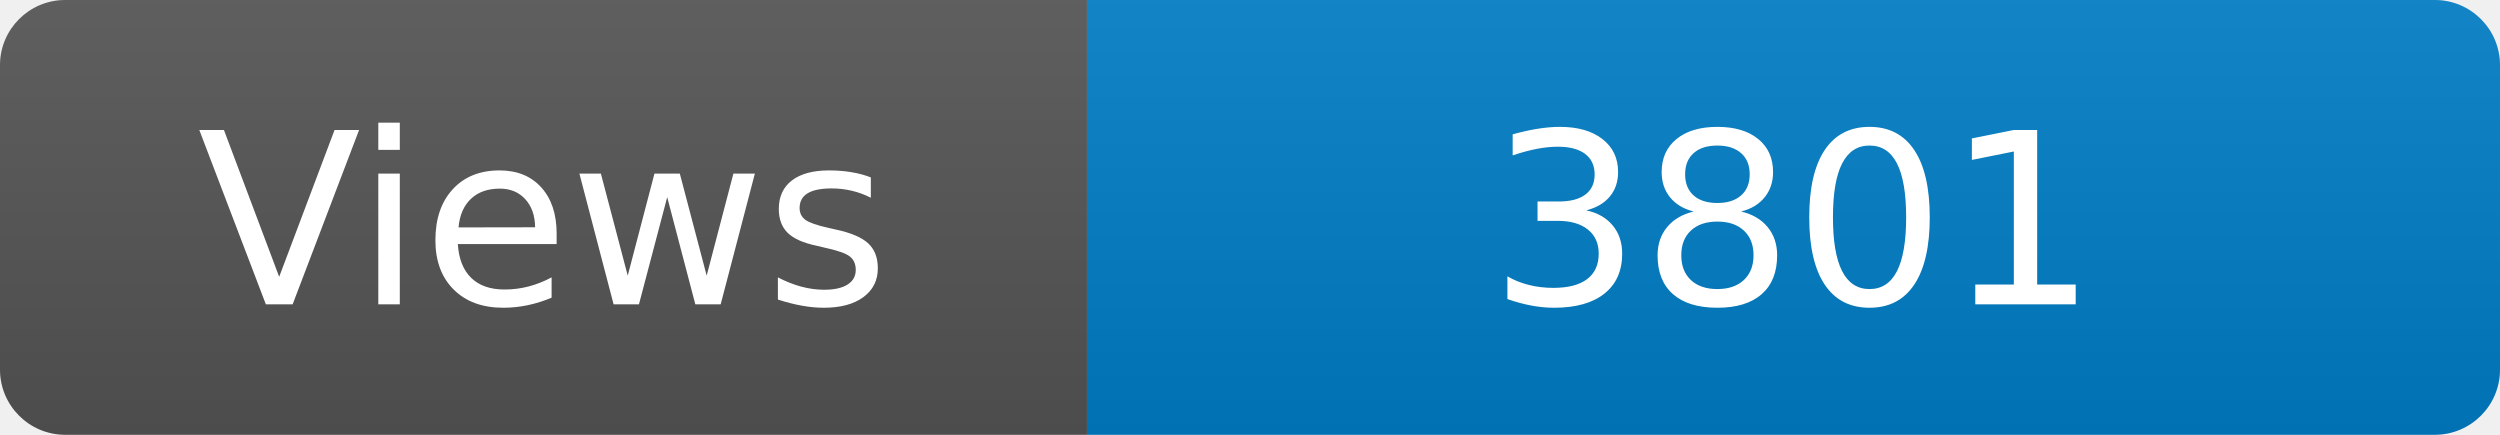
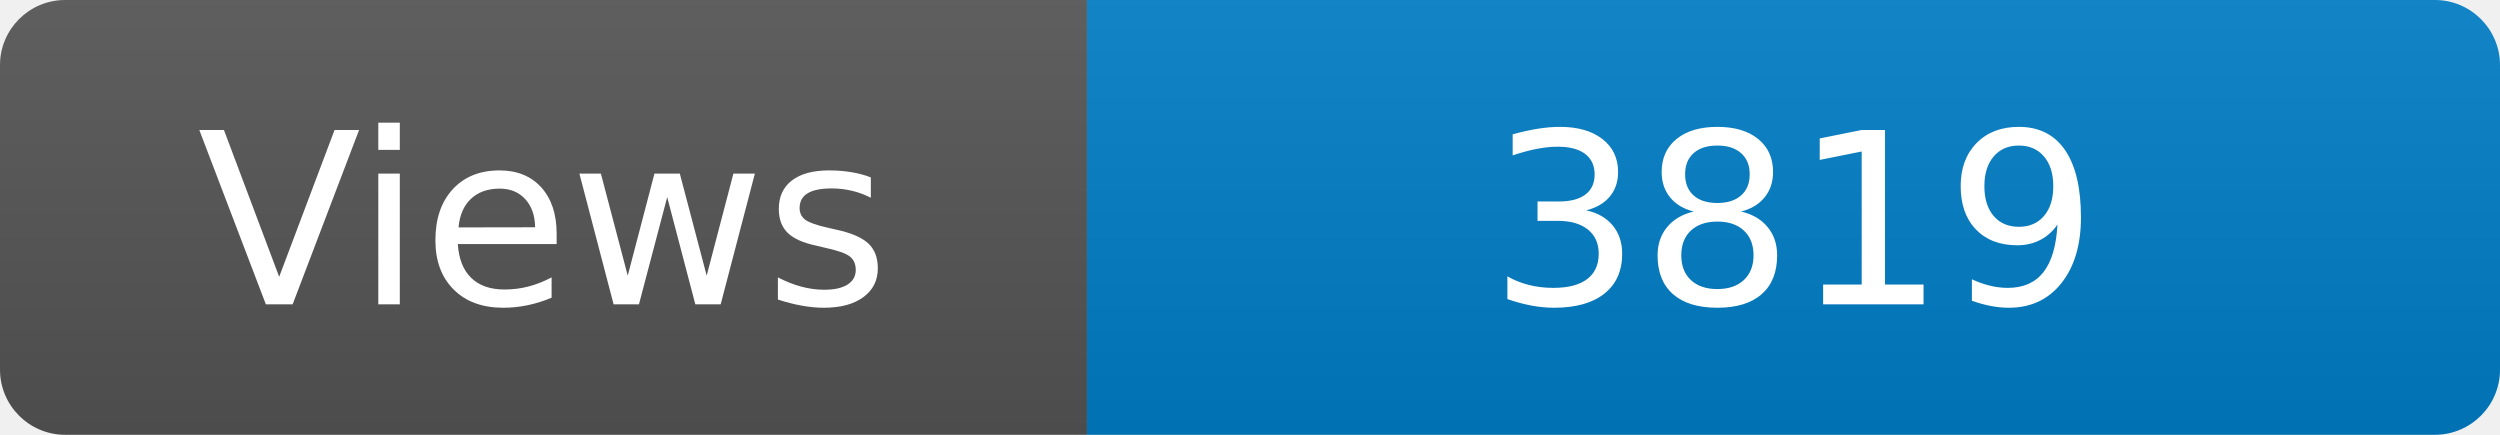
<svg xmlns="http://www.w3.org/2000/svg" width="115" height="20" role="img" aria-label="Maintained?: yes">
  <linearGradient id="s" x2="0" y2="100%">
    <stop offset="0" stop-color="#bbb" stop-opacity=".1" />
    <stop offset="1" stop-opacity=".1" />
  </linearGradient>
  <clipPath id="r">
    <rect width="115" height="20" rx="3" fill="#fff" />
  </clipPath>
  <g clip-path="url(#r)">
    <rect width="50" height="20" fill="#555" />
    <rect x="50" width="160" height="20" fill="#007ec6" />
    <rect width="115" height="20" fill="url(#s)" />
  </g>
  <g fill="#fff" text-anchor="middle" font-family="Verdana,Geneva,DejaVu Sans,sans-serif" font-size="110">
    <text x="250" y="140" transform="scale(.1)" fill="#fff">Views</text>
-     <text x="825" y="140" transform="scale(.1)" fill="#fff">3801</text>
+     <text x="825" y="140" transform="scale(.1)" fill="#fff">3819</text>
  </g>
</svg>
